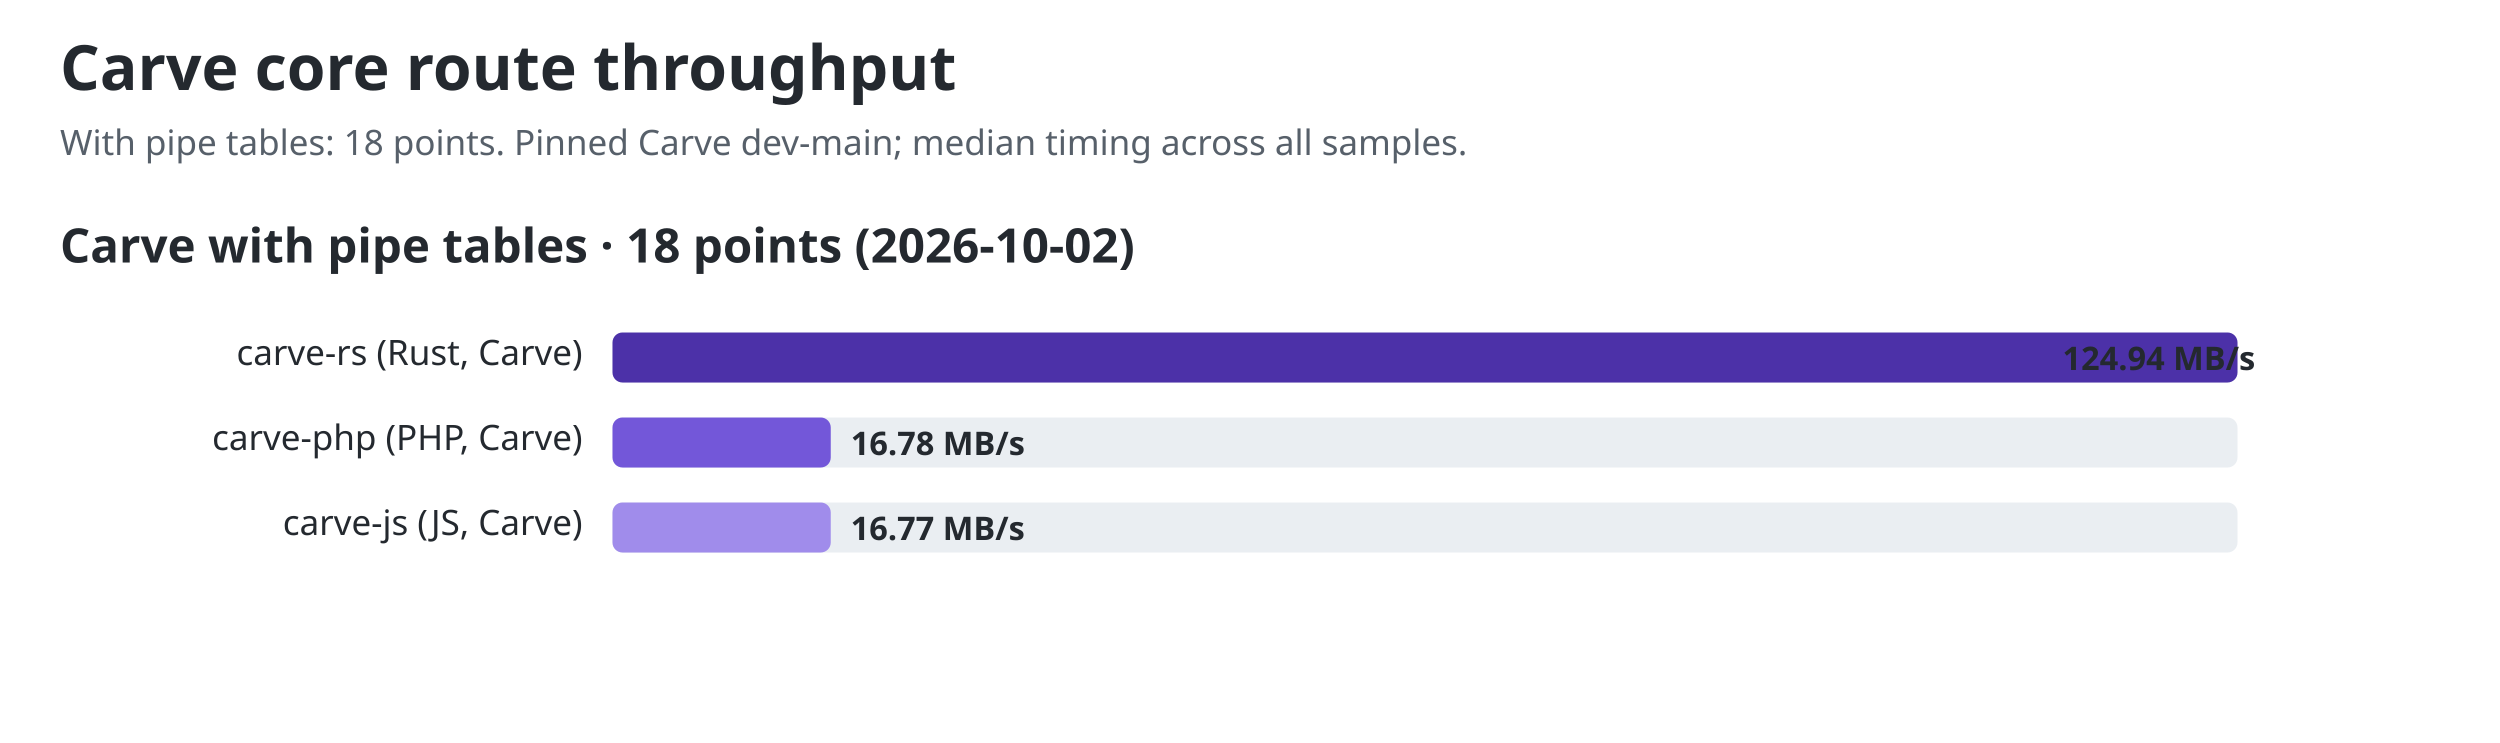
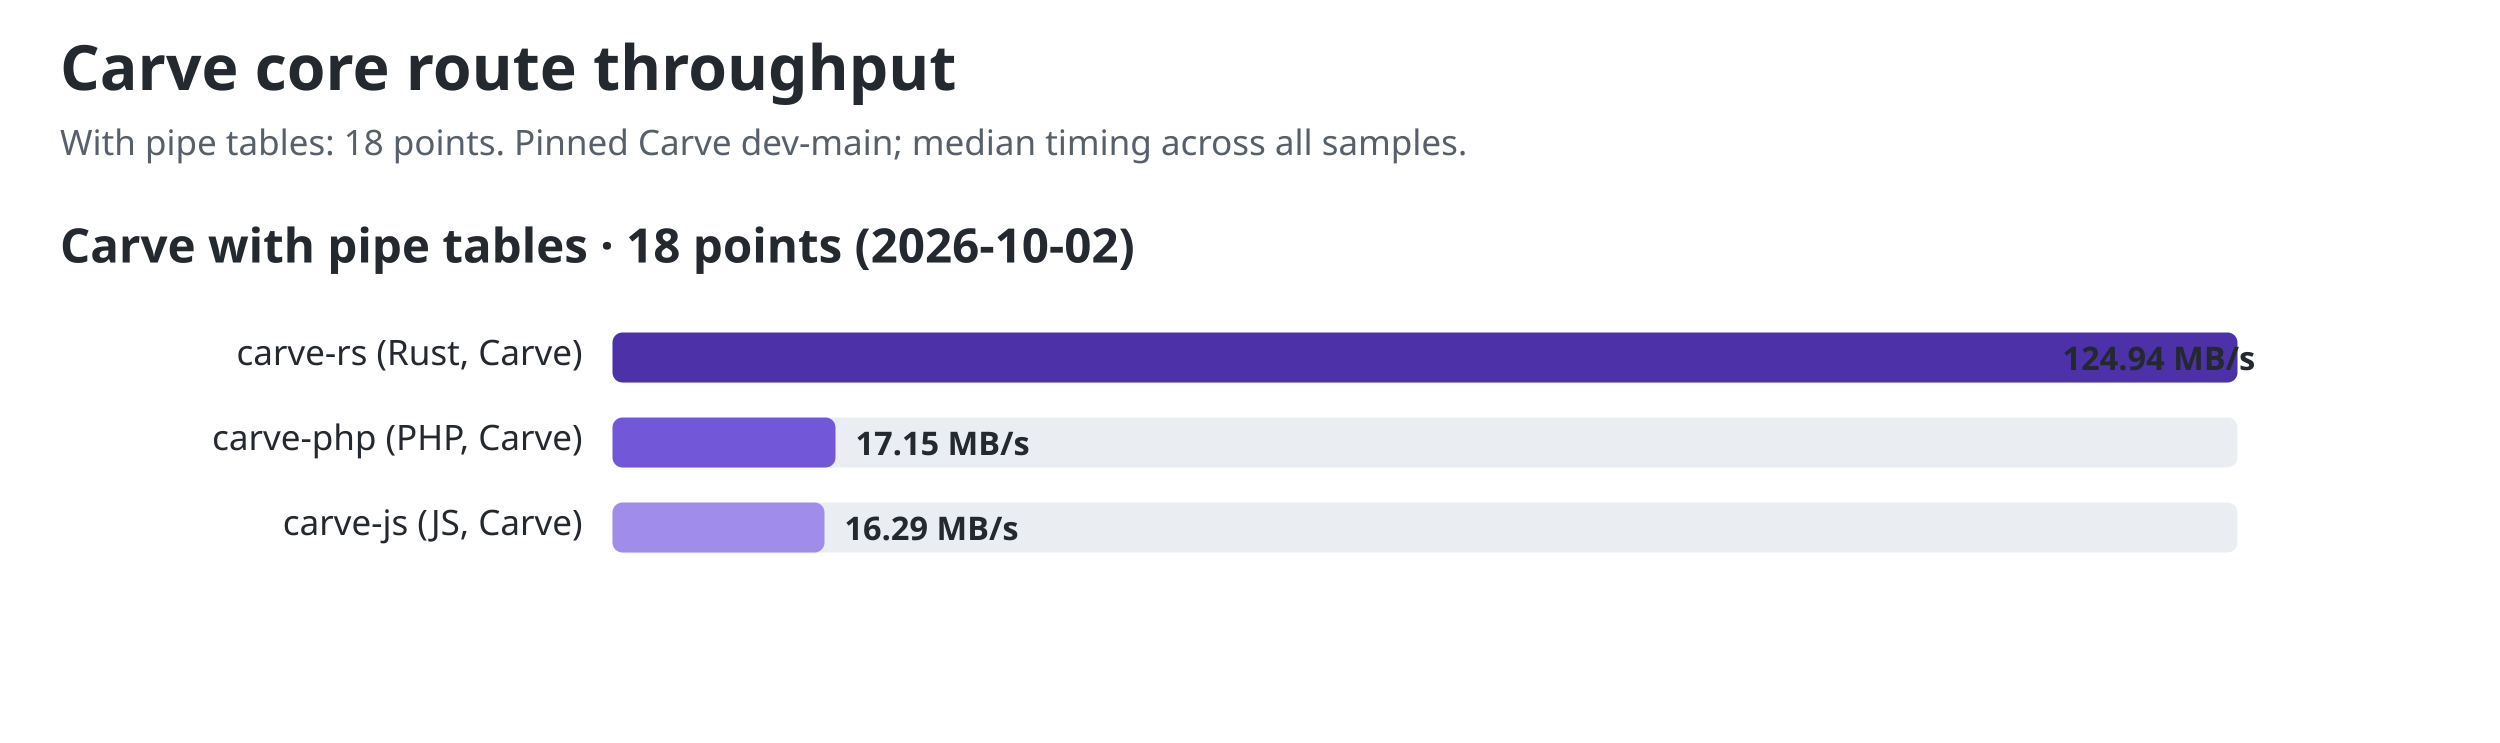
<svg xmlns="http://www.w3.org/2000/svg" width="1000" height="297" viewBox="0 0 1000 297" role="img" aria-labelledby="title desc">
  <style>text{font-family:ui-sans-serif,system-ui,sans-serif;fill:#24292f}.title{font-size:25px;font-weight:700}.sub{font-size:14px;fill:#57606a}.group{font-size:19px;font-weight:650}.label{font-size:14px}.value{font-size:13px;font-weight:650;fill:#24292f}.track{fill:#eaeef2}@media(prefers-color-scheme:dark){text,.value{fill:#f0f6fc}.sub{fill:#8c959f}.track{fill:#30363d}}</style>
  <text id="chart-title" class="title" x="24" y="36">Carve core route throughput</text>
  <text class="sub" x="24" y="62">With pipe tables: 18 points. Pinned Carve dev-main; median timing across all samples.</text>
  <text class="group" x="24" y="105">Carve with pipe tables · 18 points (2026-10-02)</text>
  <text class="label" x="233" y="146" text-anchor="end">carve-rs (Rust, Carve)</text>
  <rect class="track" x="245" y="133" width="650" height="20" rx="4" />
  <rect x="245" y="133" width="650.0" height="20" rx="4" fill="#4c31a8" />
  <text class="value" x="825" y="148">124.94 MB/s</text>
  <text class="label" x="233" y="180" text-anchor="end">carve-php (PHP, Carve)</text>
  <rect class="track" x="245" y="167" width="650" height="20" rx="4" />
-   <rect x="245" y="167" width="87.3" height="20" rx="4" fill="#7357d9" />
-   <text class="value" x="340.306" y="182">16.78 MB/s</text>
+   <rect x="245" y="167" width="89.2" height="20" rx="4" fill="#7357d9" />
+   <text class="value" x="342.208" y="182">17.15 MB/s</text>
  <text class="label" x="233" y="214" text-anchor="end">carve-js (JS, Carve)</text>
  <rect class="track" x="245" y="201" width="650" height="20" rx="4" />
-   <rect x="245" y="201" width="87.3" height="20" rx="4" fill="#a08ceb" />
-   <text class="value" x="340.263" y="216">16.77 MB/s</text>
+   <rect x="245" y="201" width="84.8" height="20" rx="4" fill="#a08ceb" />
+   <text class="value" x="337.771" y="216">16.29 MB/s</text>
</svg>
